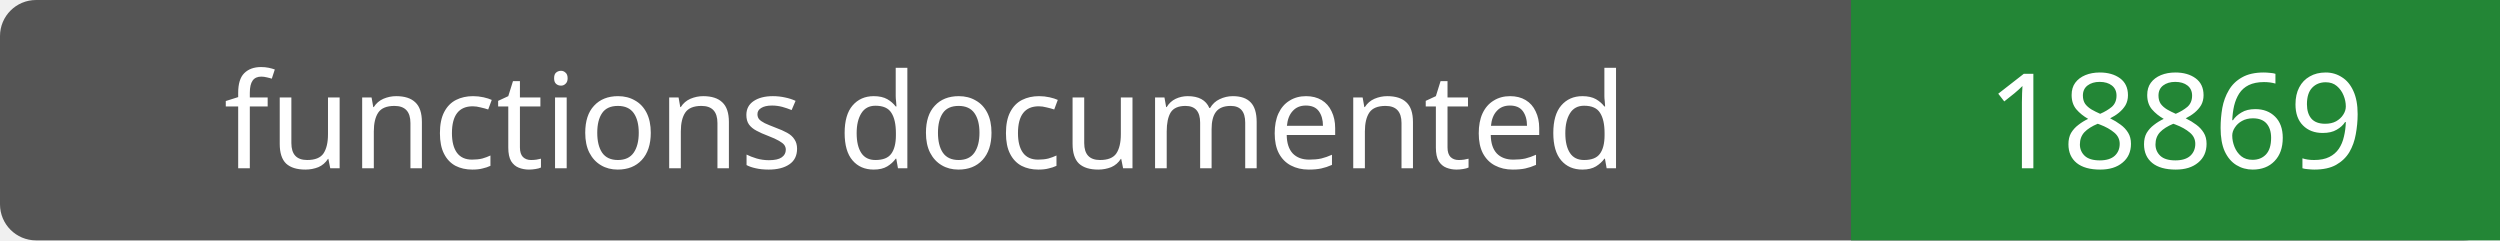
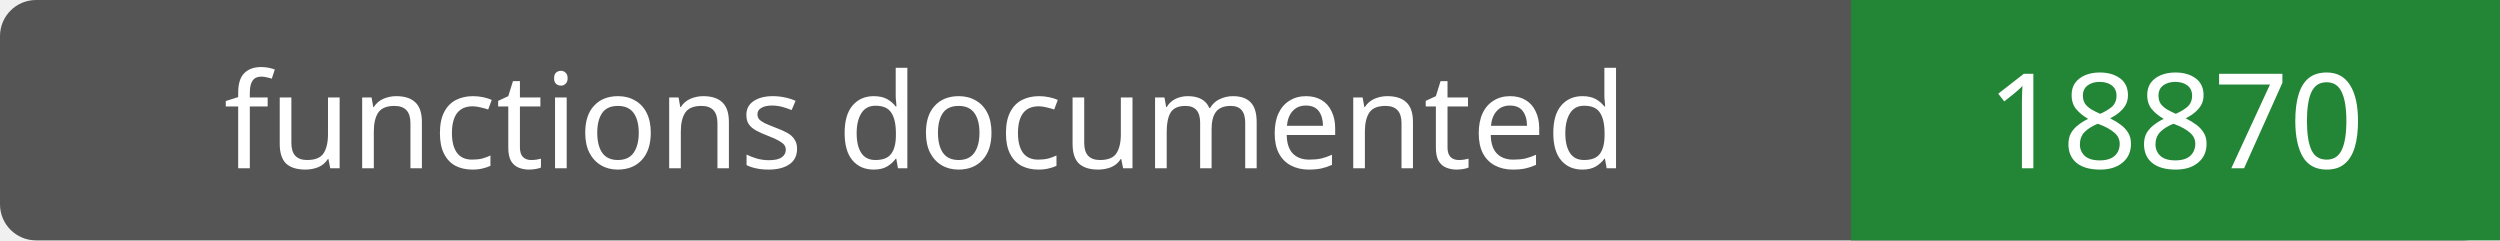
- <svg xmlns="http://www.w3.org/2000/svg" width="208" height="20" role="img" aria-label="functions documented: 18869">
+ <svg xmlns="http://www.w3.org/2000/svg" width="208" height="20" role="img" aria-label="functions documented: 18870">
  <rect width="208" height="20" rx="3" fill="#555" />
  <path fill="#238636" d="M154 0h54v20H154z" />
  <g fill="#fff" text-anchor="middle" font-family="Verdana,sans-serif" font-size="11">
    <text x="77.0" y="14">functions documented</text>
-     <text x="181.0" y="14">18869</text>
+     <text x="181.0" y="14">18870</text>
  </g>
</svg>
